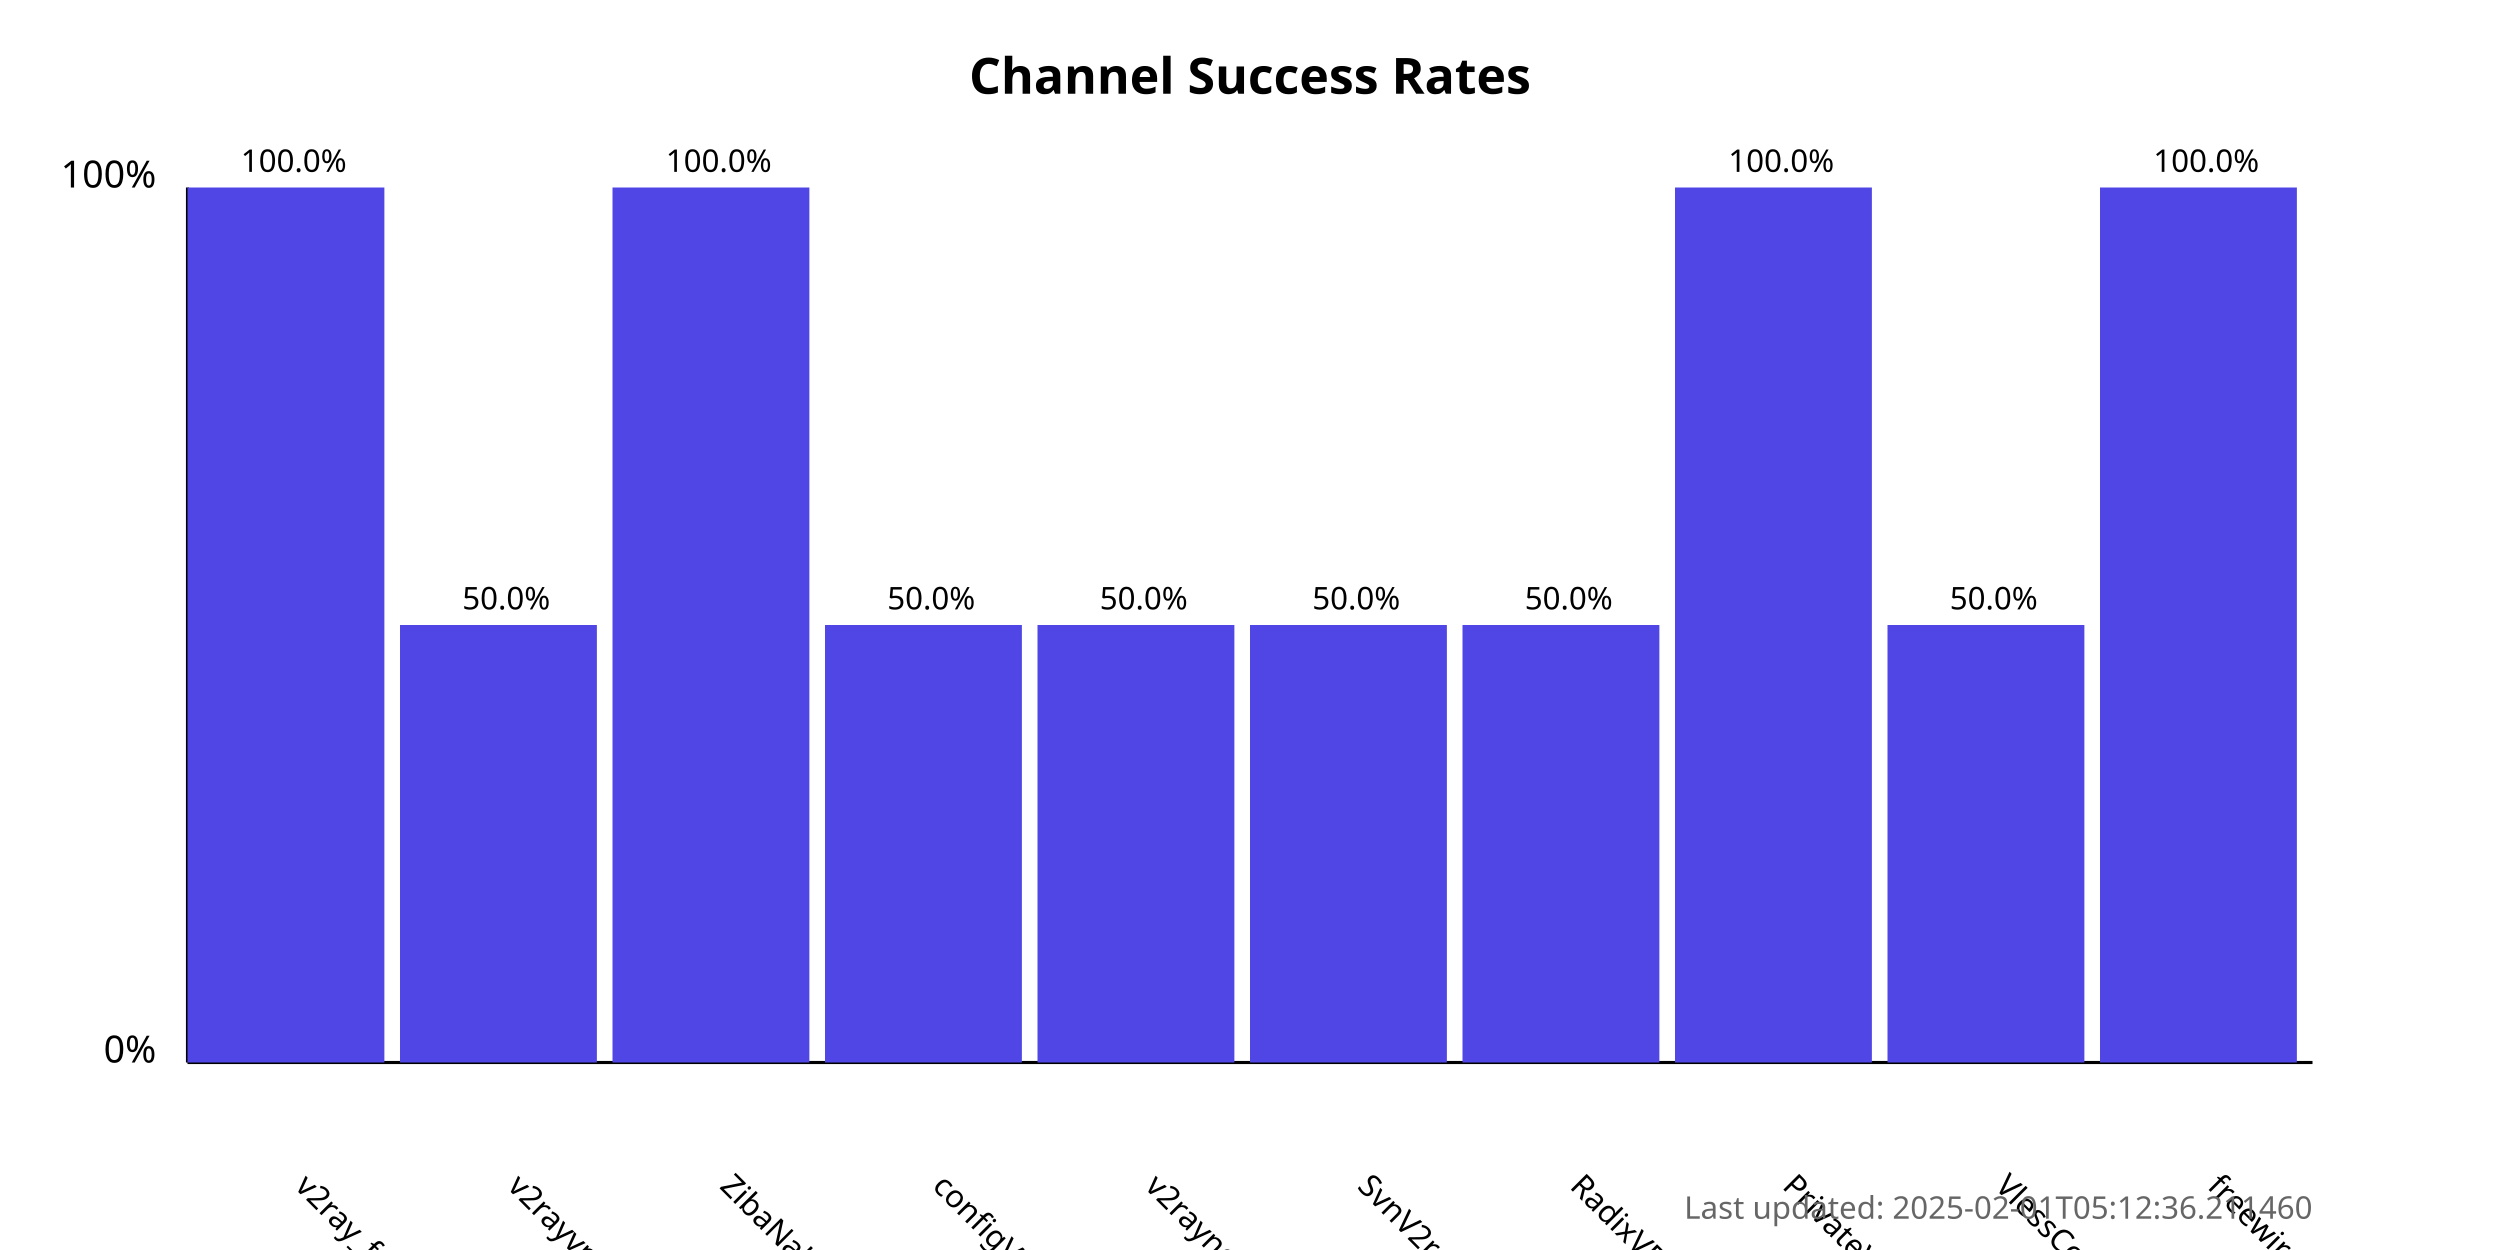
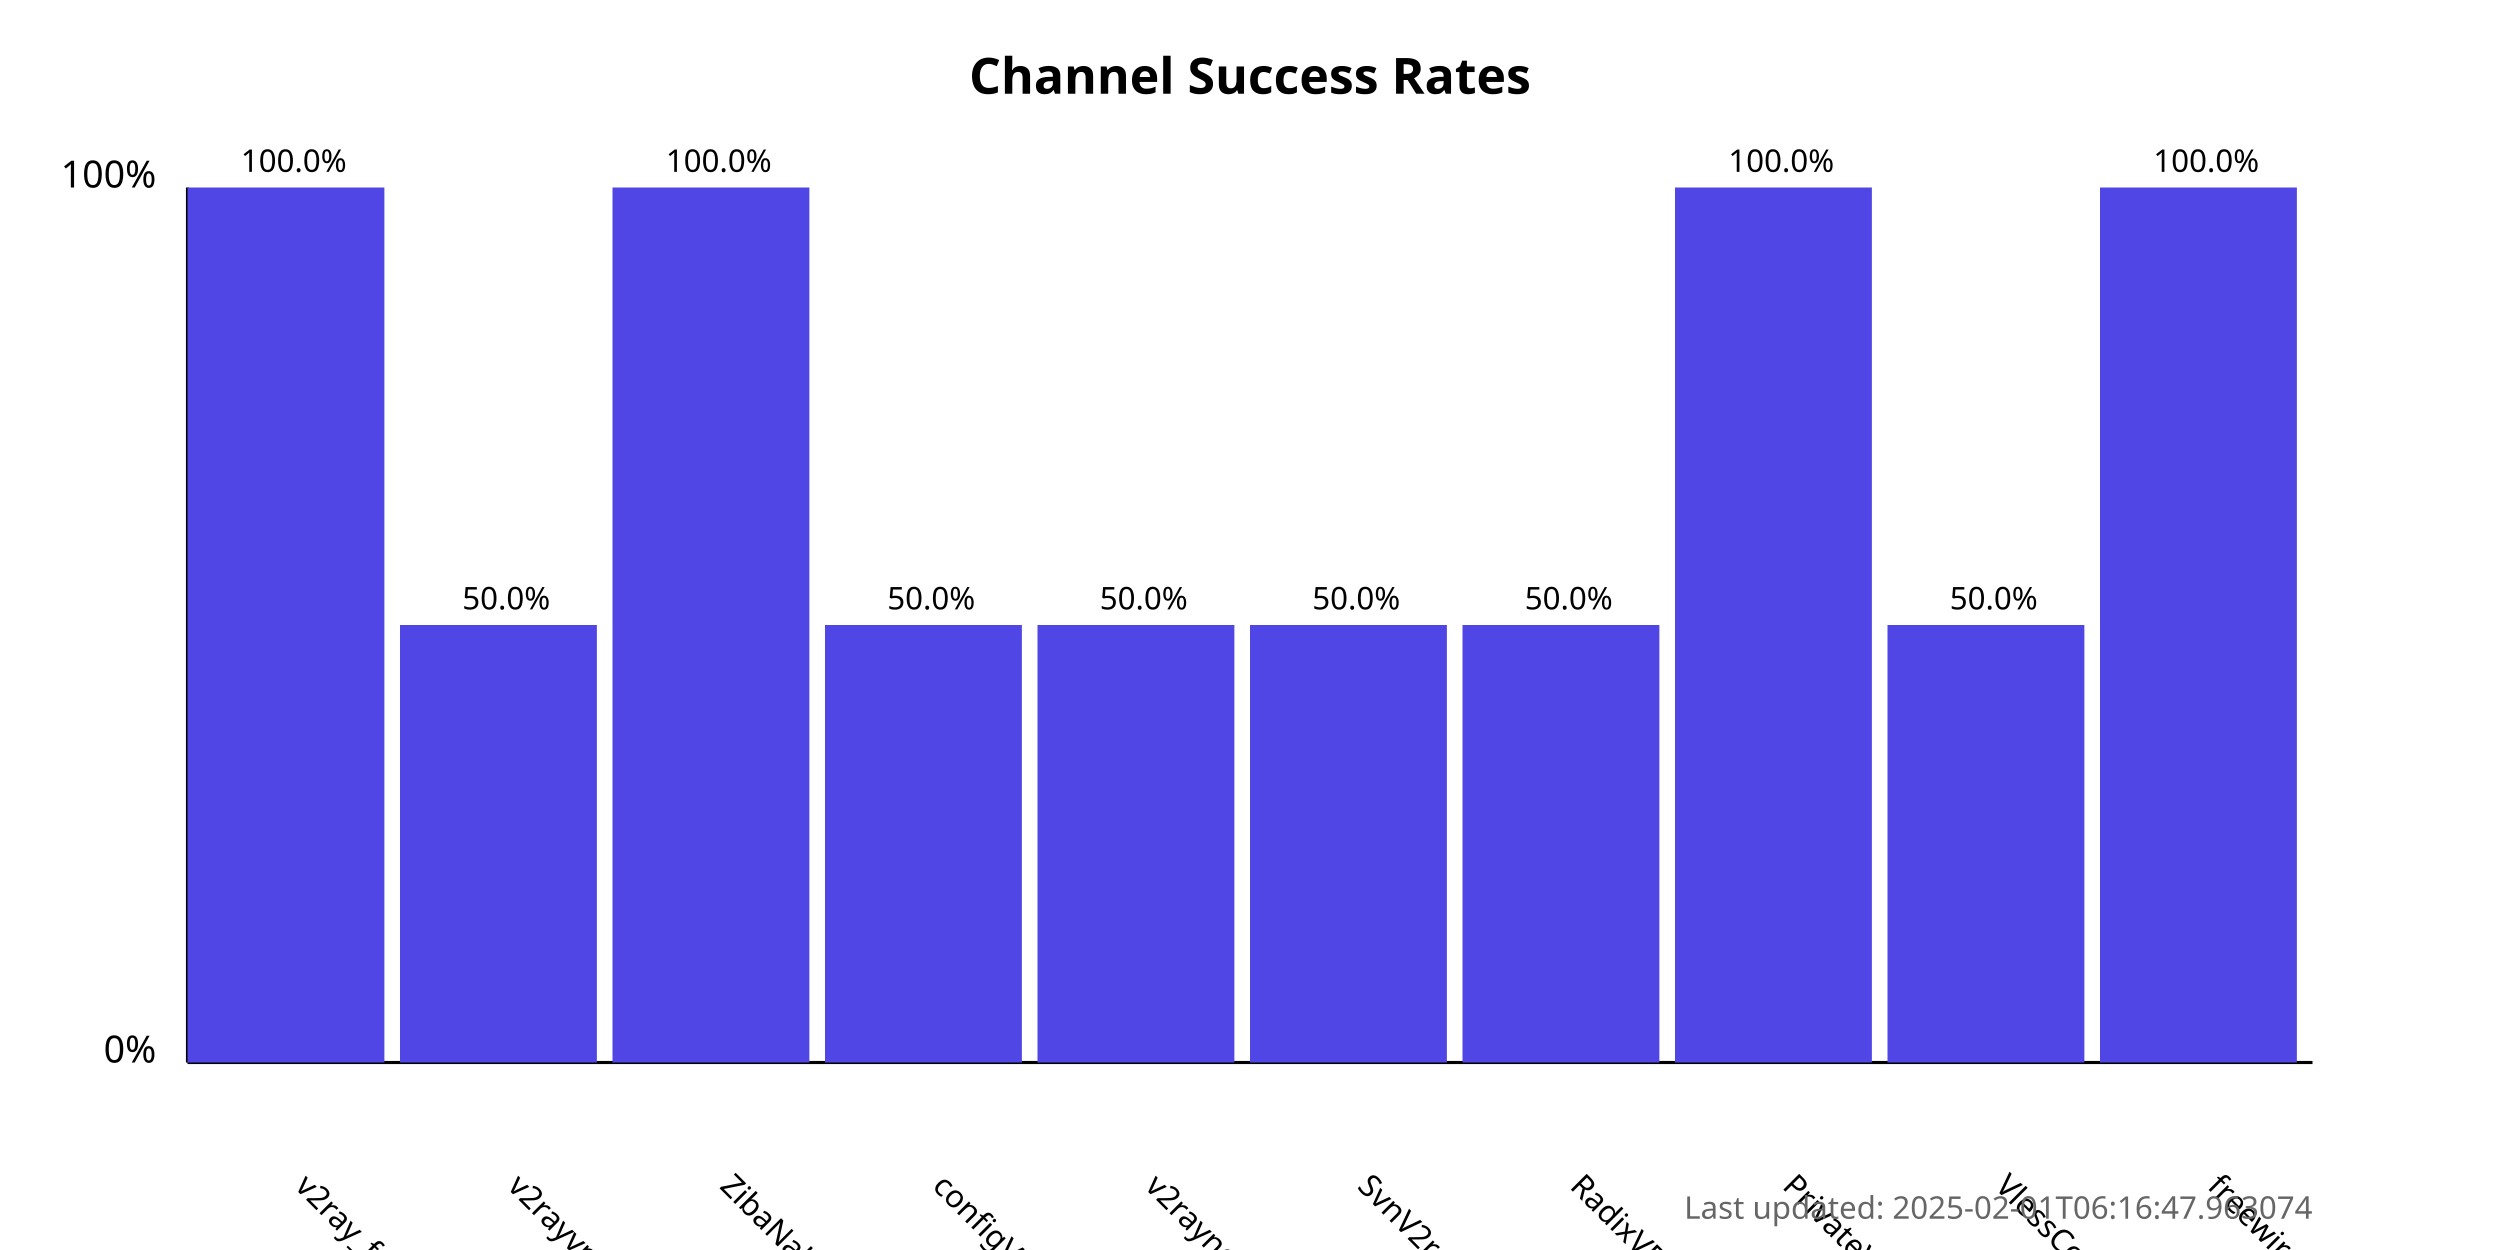
<svg xmlns="http://www.w3.org/2000/svg" width="800" height="400">
  <style>
            .chart-title { font: bold 16px sans-serif; }
            .axis-label { font: 12px sans-serif; }
            .tick-label { font: 10px sans-serif; }
            .bar { fill: #4f46e5; }
            .bar:hover { fill: #6366f1; }
            .timestamp { font: 10px sans-serif; fill: #666; }
        </style>
  <text x="400.0" y="30" text-anchor="middle" class="chart-title">
            Channel Success Rates
        </text>
  <line x1="60" y1="340" x2="60" y2="60" stroke="black" stroke-width="1" />
  <line x1="60" y1="340" x2="740" y2="340" stroke="black" stroke-width="1" />
  <text x="50" y="340" text-anchor="end" class="axis-label">0%</text>
  <text x="50" y="60" text-anchor="end" class="axis-label">100%</text>
  <g>
    <rect x="60" y="60.0" width="63.0" height="280.0" class="bar" />
    <text x="94.0" y="380" transform="rotate(45, 94.0, 380)" text-anchor="start" class="tick-label">
                v2ray_free_conf
            </text>
    <text x="94.0" y="55.0" text-anchor="middle" class="tick-label">
                100.0%
            </text>
  </g>
  <g>
    <rect x="128.0" y="200.0" width="63.0" height="140.0" class="bar" />
    <text x="162.0" y="380" transform="rotate(45, 162.0, 380)" text-anchor="start" class="tick-label">
                v2rayvpno
            </text>
    <text x="162.0" y="195.0" text-anchor="middle" class="tick-label">
                50.0%
            </text>
  </g>
  <g>
    <rect x="196.0" y="60.0" width="63.0" height="280.0" class="bar" />
    <text x="230.0" y="380" transform="rotate(45, 230.0, 380)" text-anchor="start" class="tick-label">
                ZibaNabz
            </text>
    <text x="230.0" y="55.0" text-anchor="middle" class="tick-label">
                100.0%
            </text>
  </g>
  <g>
    <rect x="264.0" y="200.0" width="63.0" height="140.0" class="bar" />
    <text x="298.0" y="380" transform="rotate(45, 298.0, 380)" text-anchor="start" class="tick-label">
                configV2rayForFree
            </text>
    <text x="298.0" y="195.0" text-anchor="middle" class="tick-label">
                50.0%
            </text>
  </g>
  <g>
    <rect x="332.0" y="200.0" width="63.0" height="140.0" class="bar" />
    <text x="366.0" y="380" transform="rotate(45, 366.0, 380)" text-anchor="start" class="tick-label">
                v2rayngvpn
            </text>
    <text x="366.0" y="195.0" text-anchor="middle" class="tick-label">
                50.0%
            </text>
  </g>
  <g>
    <rect x="400.0" y="200.0" width="63.0" height="140.0" class="bar" />
    <text x="434.0" y="380" transform="rotate(45, 434.0, 380)" text-anchor="start" class="tick-label">
                SvnV2ray
            </text>
    <text x="434.0" y="195.0" text-anchor="middle" class="tick-label">
                50.0%
            </text>
  </g>
  <g>
    <rect x="468.0" y="200.0" width="63.0" height="140.0" class="bar" />
    <text x="502.0" y="380" transform="rotate(45, 502.0, 380)" text-anchor="start" class="tick-label">
                RadixVPN
            </text>
    <text x="502.0" y="195.0" text-anchor="middle" class="tick-label">
                50.0%
            </text>
  </g>
  <g>
    <rect x="536.0" y="60.0" width="63.0" height="280.0" class="bar" />
    <text x="570.0" y="380" transform="rotate(45, 570.0, 380)" text-anchor="start" class="tick-label">
                PrivateVPNs
            </text>
    <text x="570.0" y="55.0" text-anchor="middle" class="tick-label">
                100.0%
            </text>
  </g>
  <g>
    <rect x="604.0" y="200.0" width="63.0" height="140.0" class="bar" />
    <text x="638.0" y="380" transform="rotate(45, 638.0, 380)" text-anchor="start" class="tick-label">
                VlessConfig
            </text>
    <text x="638.0" y="195.0" text-anchor="middle" class="tick-label">
                50.0%
            </text>
  </g>
  <g>
    <rect x="672.0" y="60.0" width="63.0" height="280.0" class="bar" />
    <text x="706.0" y="380" transform="rotate(45, 706.0, 380)" text-anchor="start" class="tick-label">
                freewireguard
            </text>
    <text x="706.0" y="55.0" text-anchor="middle" class="tick-label">
                100.0%
            </text>
  </g>
  <text x="740" y="390" text-anchor="end" class="timestamp">
-             Last updated: 2025-02-01T05:12:36.211460
+             Last updated: 2025-02-01T06:16:47.963074
        </text>
</svg>
